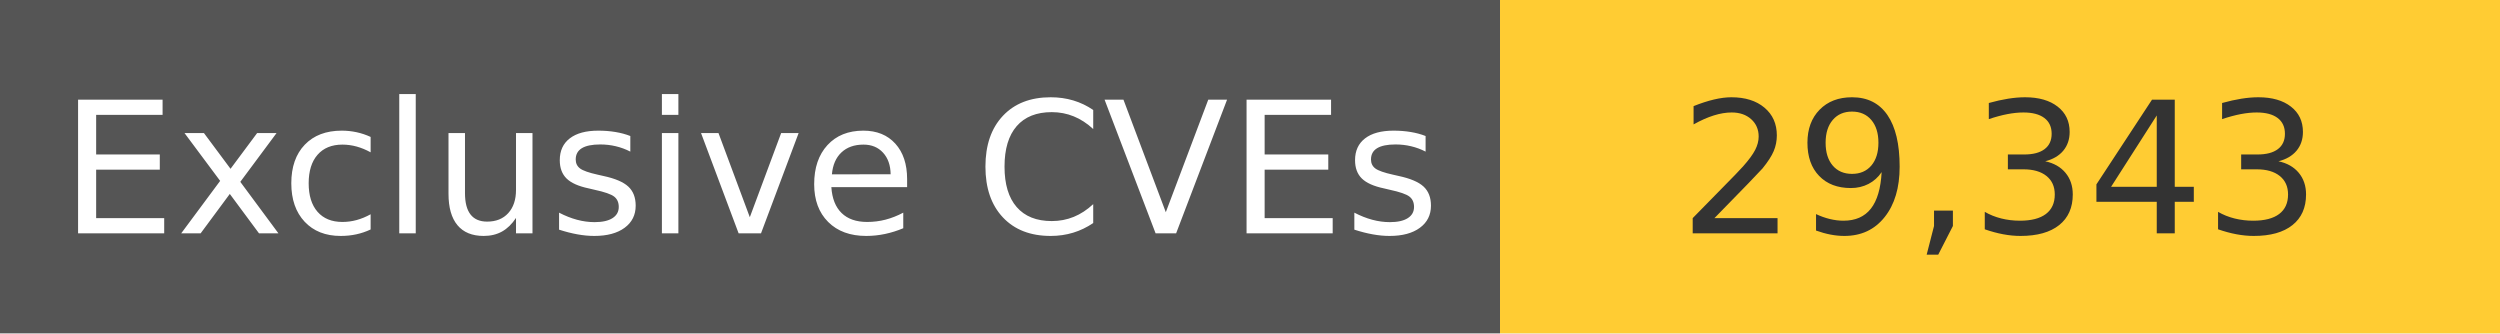
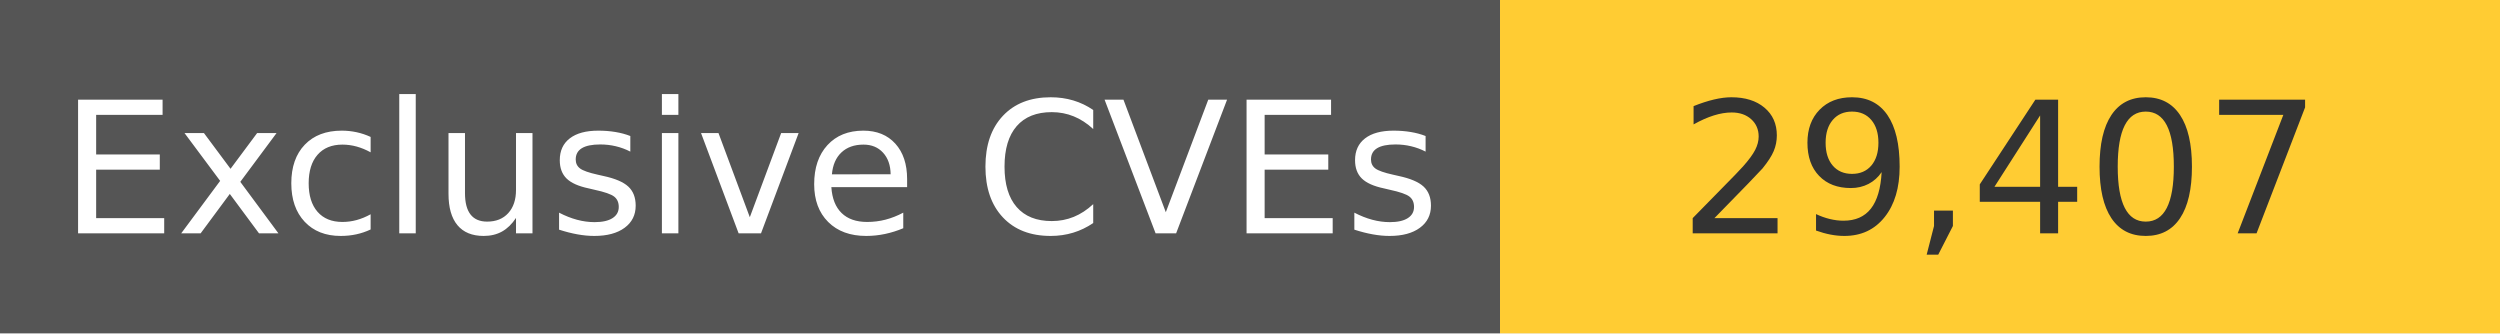
<svg xmlns="http://www.w3.org/2000/svg" width="150" height="20" role="img">
  <linearGradient id="s" x2="0" y2="100%">
    <stop offset="0" stop-color="#bbb" stop-opacity=".1" />
    <stop offset="1" stop-opacity=".1" />
  </linearGradient>
  <g>
    <rect width="90" height="20" fill="#555" />
    <rect x="90" width="267" height="20" fill="#ffcc33" />
  </g>
  <g fill="#fff" text-anchor="middle" font-family="Verdana,Geneva,DejaVu Sans,sans-serif" text-rendering="geometricPrecision" font-size="110">
    <text x="450" y="140" transform="scale(.1)" fill="#fff">
            Exclusive CVEs
        </text>
    <text x="1200" y="140" transform="scale(.1)" fill="#333">
-             29,343
+             29,407
        </text>
  </g>
</svg>
